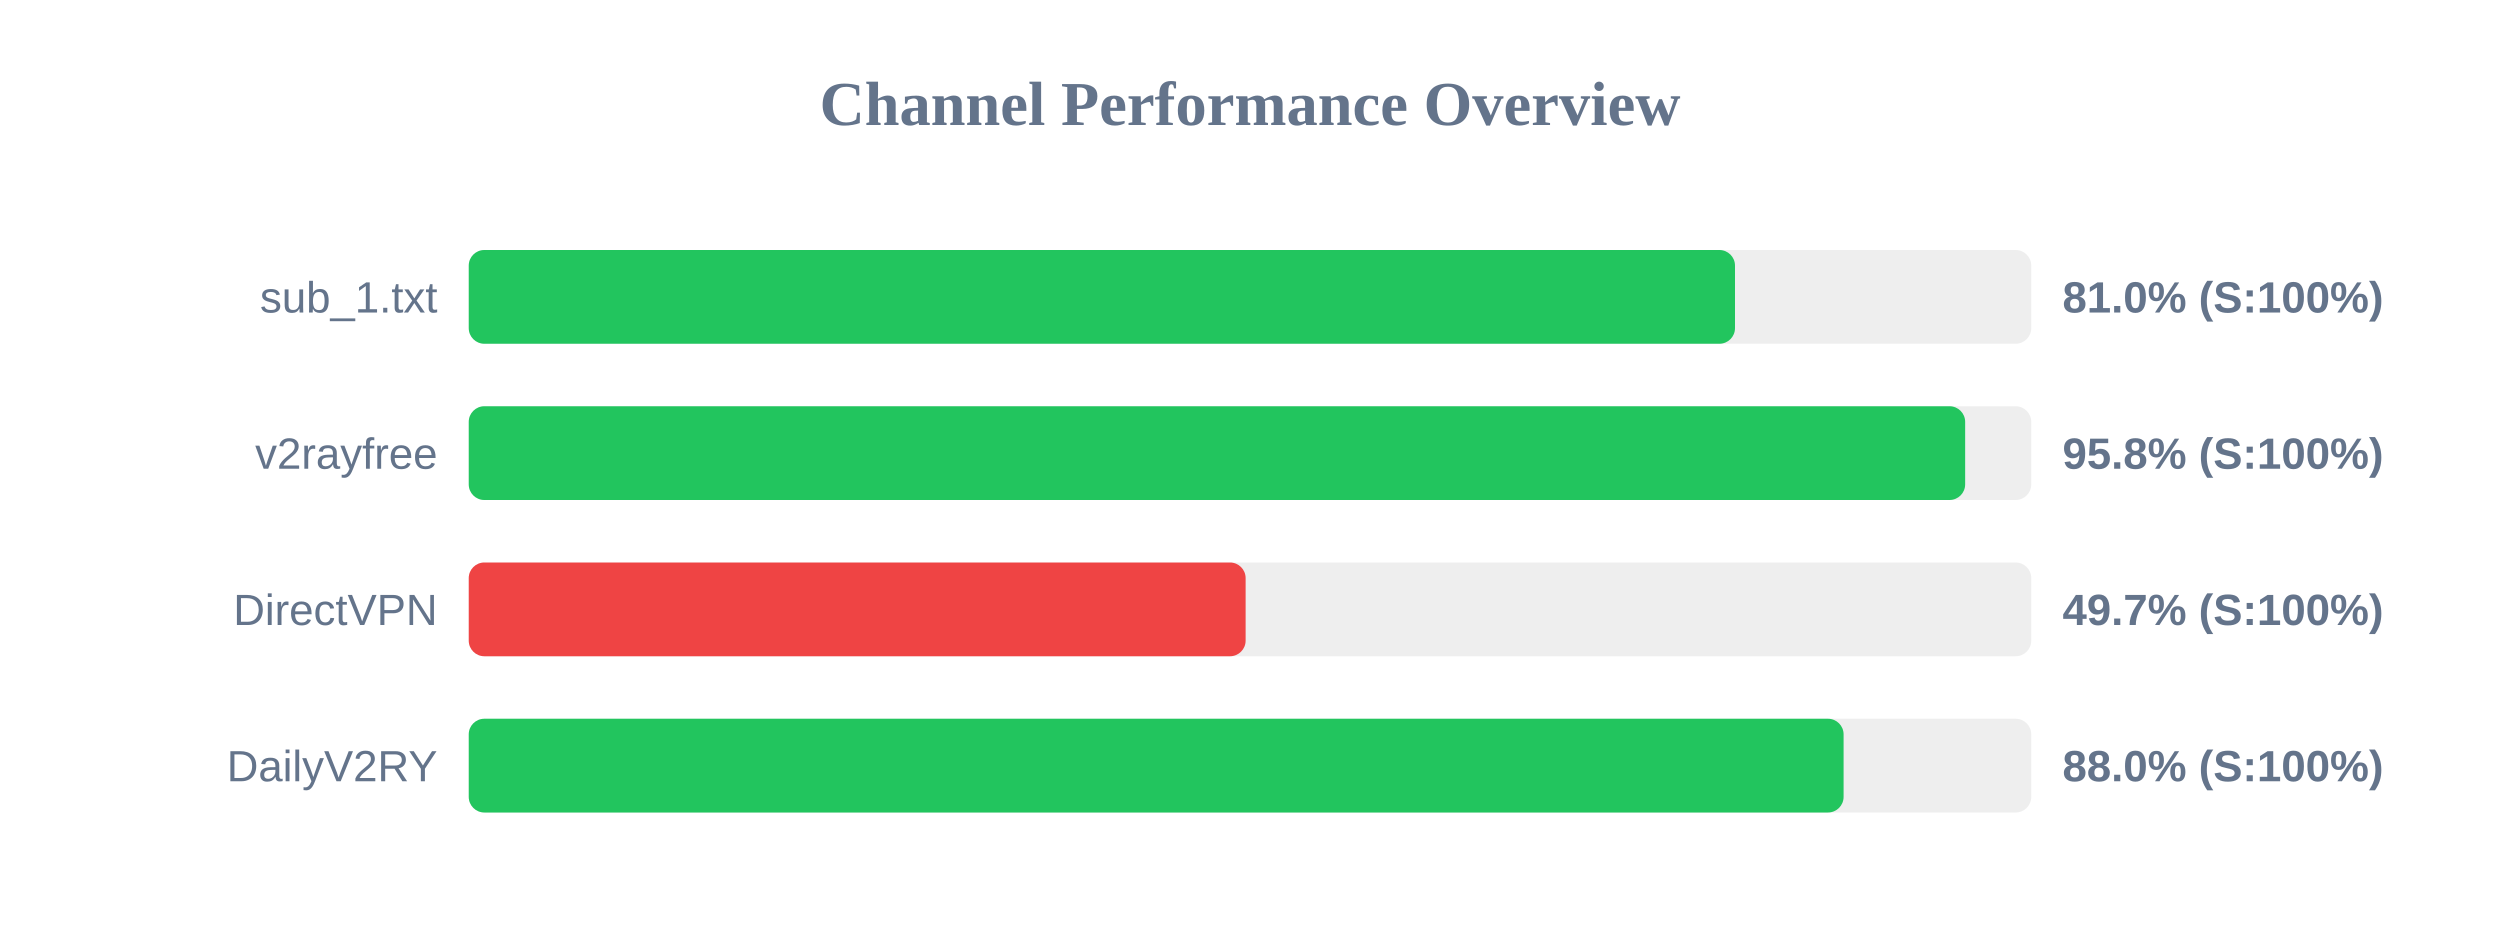
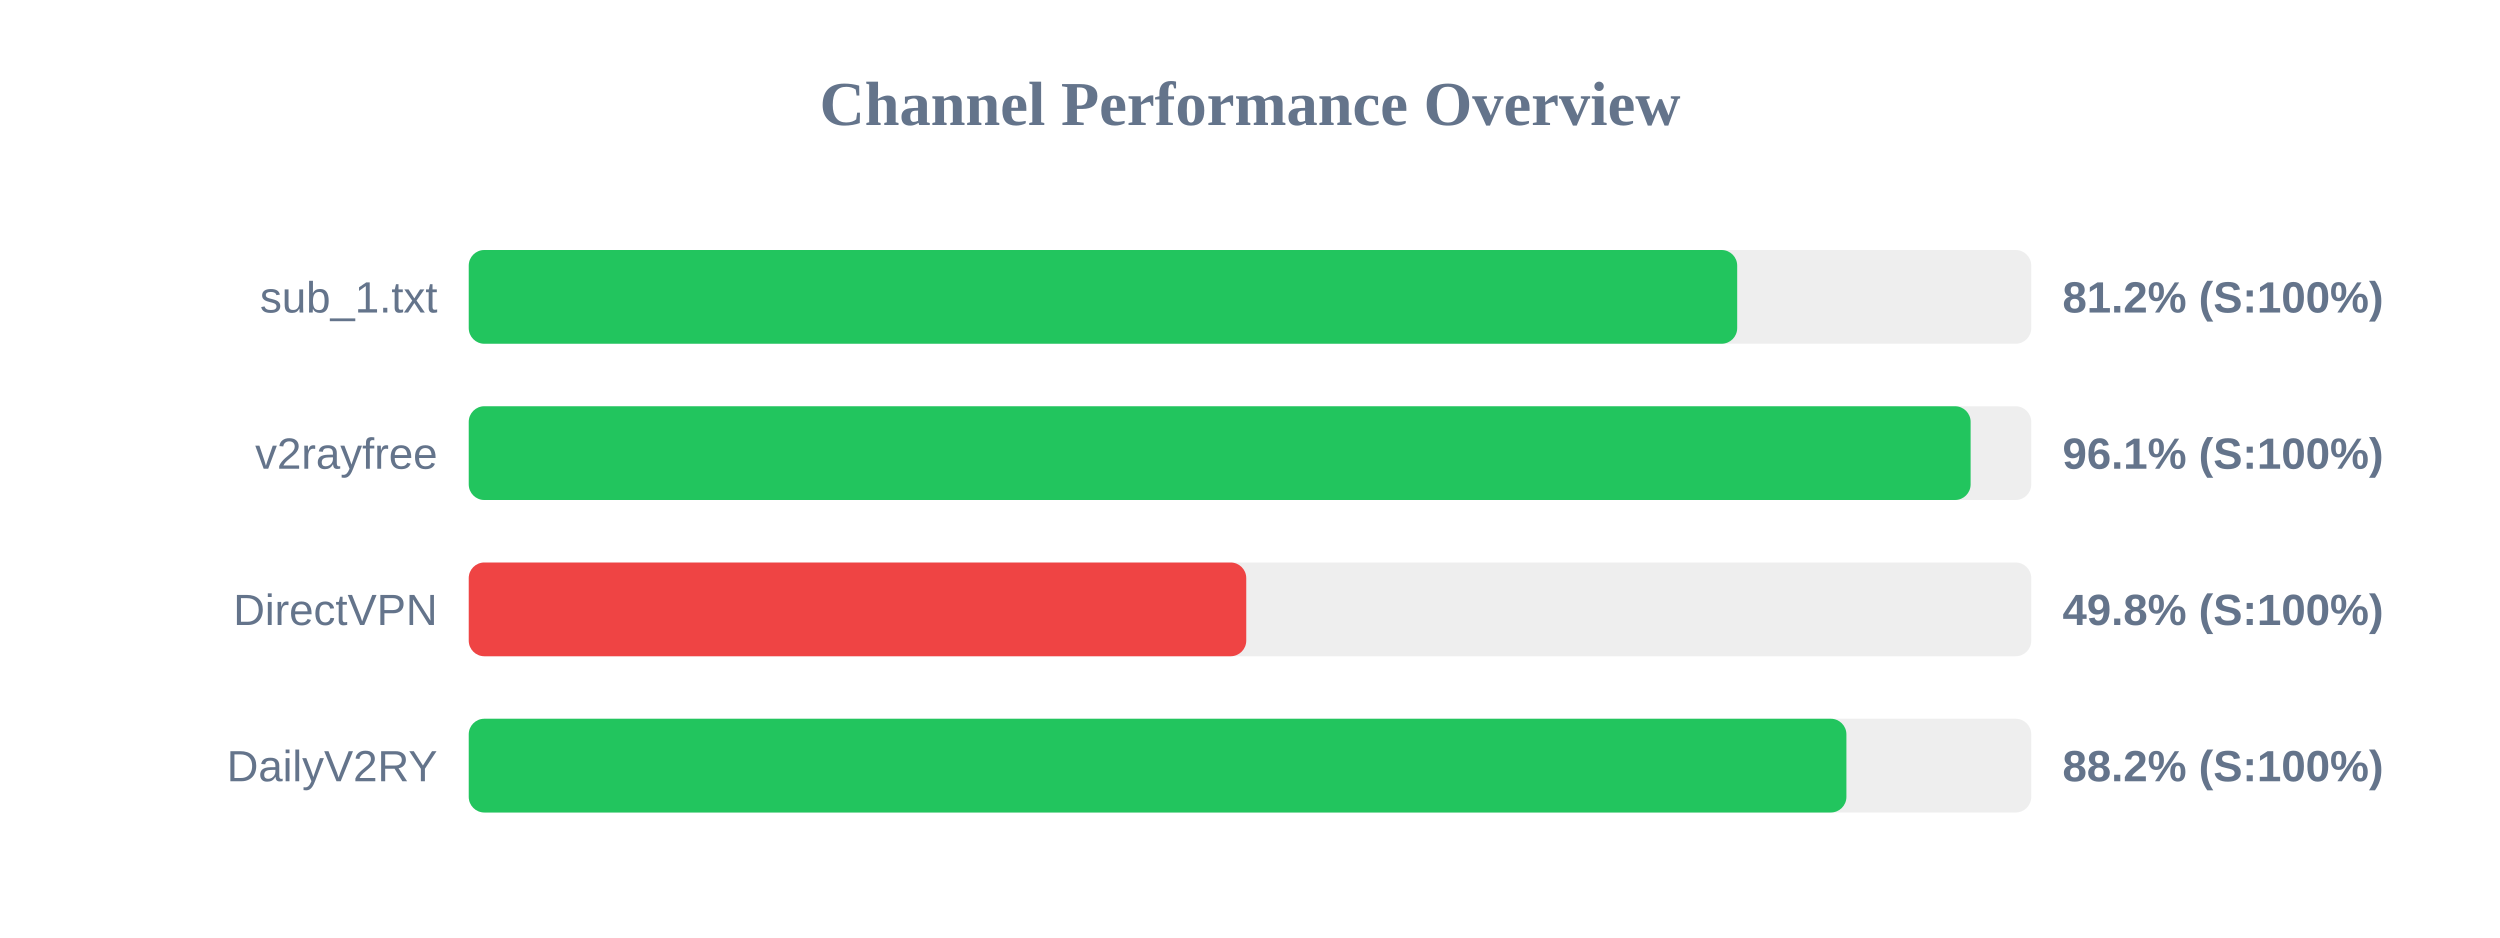
<svg xmlns="http://www.w3.org/2000/svg" width="800" height="300" version="1.1">
  <style>
        .row { font: 14px Arial; fill: #64748b; }
        .score { font: bold 14px Arial; fill: #64748b; }
    </style>
  <text x="400" y="40" text-anchor="middle" font-size="20px" font-weight="bold" fill="#64748b">Channel Performance Overview</text>
  <rect x="150" y="80" width="500" height="30" fill="#eee" rx="5" />
-   <rect x="150" y="80" width="405.2" height="30" fill="#22c55e" rx="5" />
+   <rect x="150" y="80" width="405.9" height="30" fill="#22c55e" rx="5" />
  <text x="140" y="100" text-anchor="end" class="row">sub_1.txt</text>
-   <text x="660" y="100" text-anchor="start" class="score">81.0% (S:100%)</text>
+   <text x="660" y="100" text-anchor="start" class="score">81.2% (S:100%)</text>
  <rect x="150" y="130" width="500" height="30" fill="#eee" rx="5" />
-   <rect x="150" y="130" width="478.85" height="30" fill="#22c55e" rx="5" />
+   <rect x="150" y="130" width="480.6" height="30" fill="#22c55e" rx="5" />
  <text x="140" y="150" text-anchor="end" class="row">v2rayfree</text>
-   <text x="660" y="150" text-anchor="start" class="score">95.8% (S:100%)</text>
+   <text x="660" y="150" text-anchor="start" class="score">96.1% (S:100%)</text>
  <rect x="150" y="180" width="500" height="30" fill="#eee" rx="5" />
-   <rect x="150" y="180" width="248.6" height="30" fill="#ef4444" rx="5" />
+   <rect x="150" y="180" width="248.8" height="30" fill="#ef4444" rx="5" />
  <text x="140" y="200" text-anchor="end" class="row">DirectVPN</text>
-   <text x="660" y="200" text-anchor="start" class="score">49.7% (S:100%)</text>
+   <text x="660" y="200" text-anchor="start" class="score">49.8% (S:100%)</text>
  <rect x="150" y="230" width="500" height="30" fill="#eee" rx="5" />
-   <rect x="150" y="230" width="439.95" height="30" fill="#22c55e" rx="5" />
+   <rect x="150" y="230" width="440.85" height="30" fill="#22c55e" rx="5" />
  <text x="140" y="250" text-anchor="end" class="row">DailyV2RY</text>
-   <text x="660" y="250" text-anchor="start" class="score">88.0% (S:100%)</text>
+   <text x="660" y="250" text-anchor="start" class="score">88.2% (S:100%)</text>
</svg>
